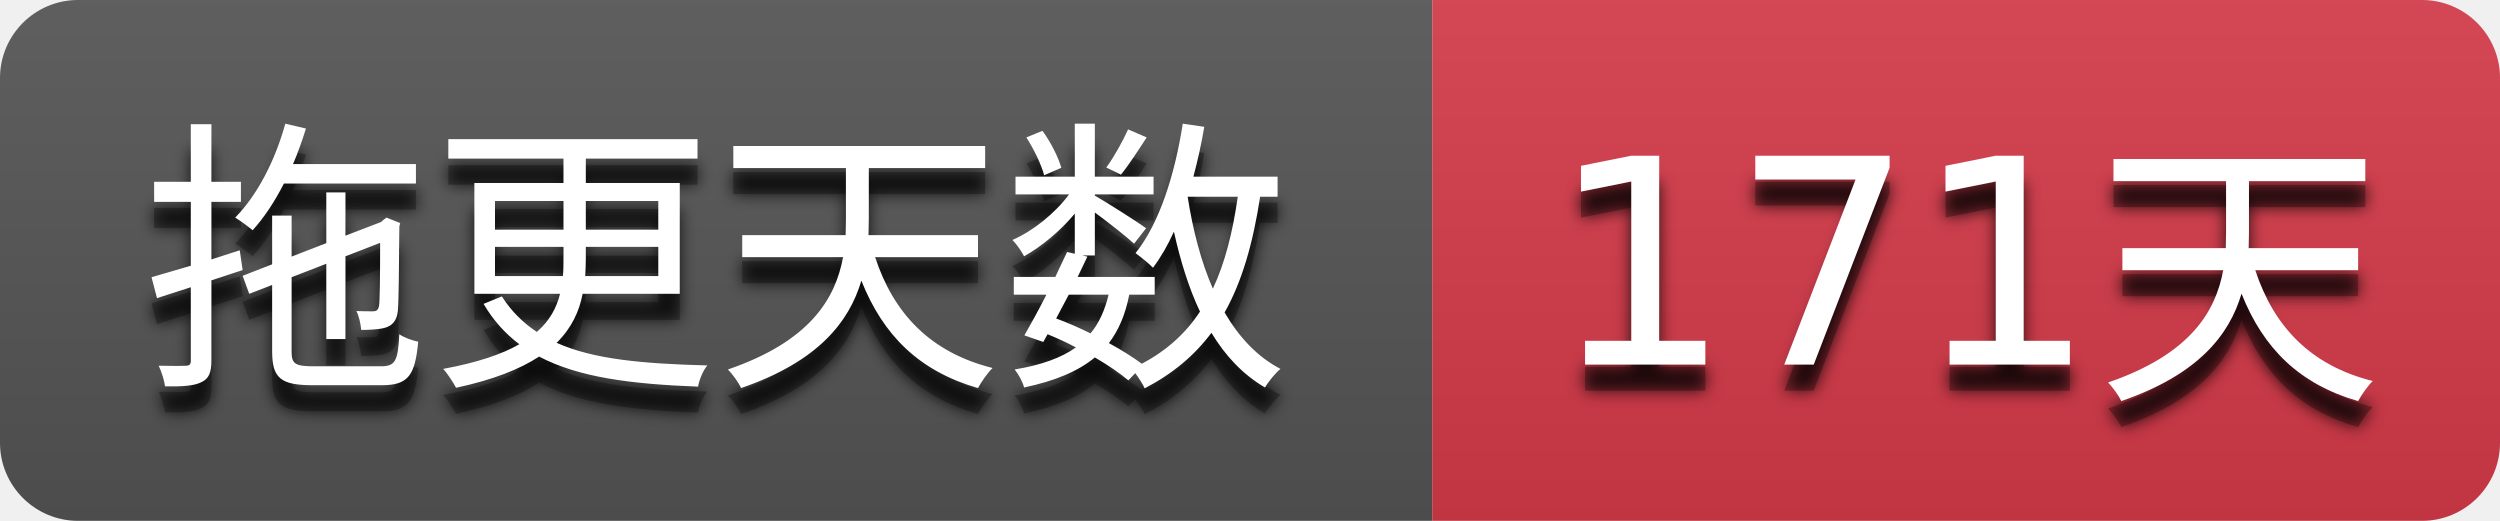
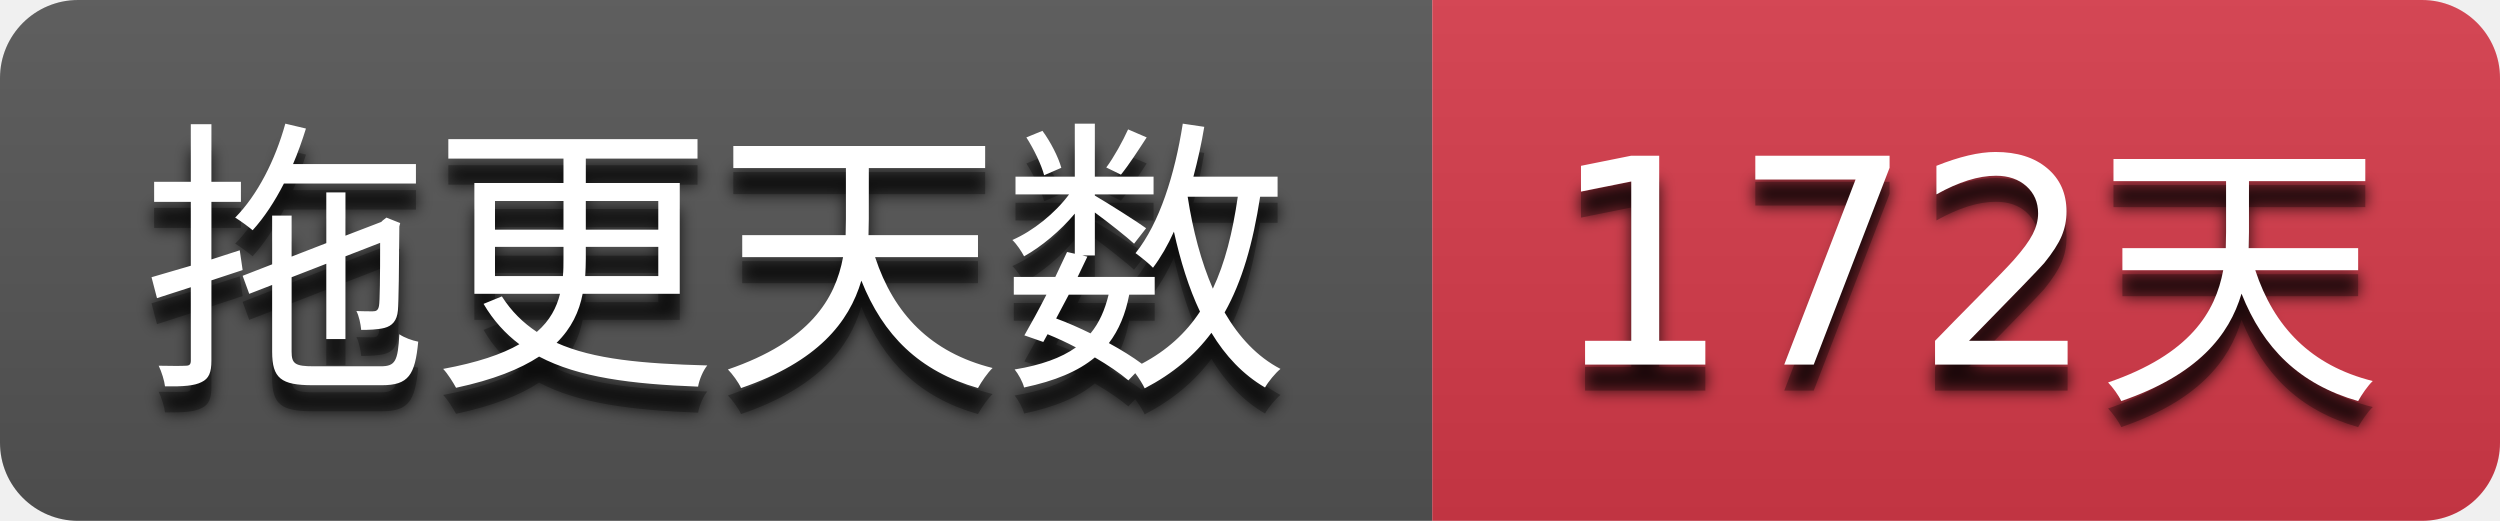
- <svg xmlns="http://www.w3.org/2000/svg" width="96" height="20" role="img" aria-label="拖更天数: 171天">
+ <svg xmlns="http://www.w3.org/2000/svg" width="96" height="20" role="img" aria-label="拖更天数: 172天">
  <filter id="blur">
    <feGaussianBlur stdDeviation="3" />
  </filter>
  <linearGradient id="s" x2="0" y2="100%">
    <stop offset="0" stop-color="#bbb" stop-opacity=".1" />
    <stop offset="1" stop-opacity=".1" />
  </linearGradient>
  <clipPath id="r">
    <rect width="96" height="20" rx="3" />
  </clipPath>
  <g clip-path="url(#r)">
    <rect width="55" height="20" fill="#555555" />
    <rect x="55" width="41" height="20" fill="#d73a4a" />
    <rect width="96" height="20" fill="url(#s)" />
  </g>
  <g fill="#ffffff" text-anchor="middle" font-family="Verdana,Geneva,DejaVu Sans,sans-serif" text-rendering="geometricPrecision" font-size="110">
    <g transform="scale(0.1)">
      <g aria-hidden="true" fill="#010101">
        <text x="275.0" y="150" fill-opacity=".8" filter="url(#blur)" textLength="450.0">拖更天数</text>
        <text x="275.0" y="150" fill-opacity=".3" textLength="450.0">拖更天数</text>
      </g>
      <text x="275.0" y="140" textLength="450.0">拖更天数</text>
    </g>
    <g transform="scale(0.1)">
      <g aria-hidden="true" fill="#010101">
-         <text x="755.0" y="150" fill-opacity=".8" filter="url(#blur)" textLength="310.0">171天</text>
-         <text x="755.0" y="150" fill-opacity=".3" textLength="310.0">171天</text>
+         <text x="755.0" y="150" fill-opacity=".8" filter="url(#blur)" textLength="310.0">172天</text>
+         <text x="755.0" y="150" fill-opacity=".3" textLength="310.0">172天</text>
      </g>
-       <text x="755.0" y="140" textLength="310.0">171天</text>
+       <text x="755.0" y="140" textLength="310.0">172天</text>
    </g>
  </g>
</svg>
